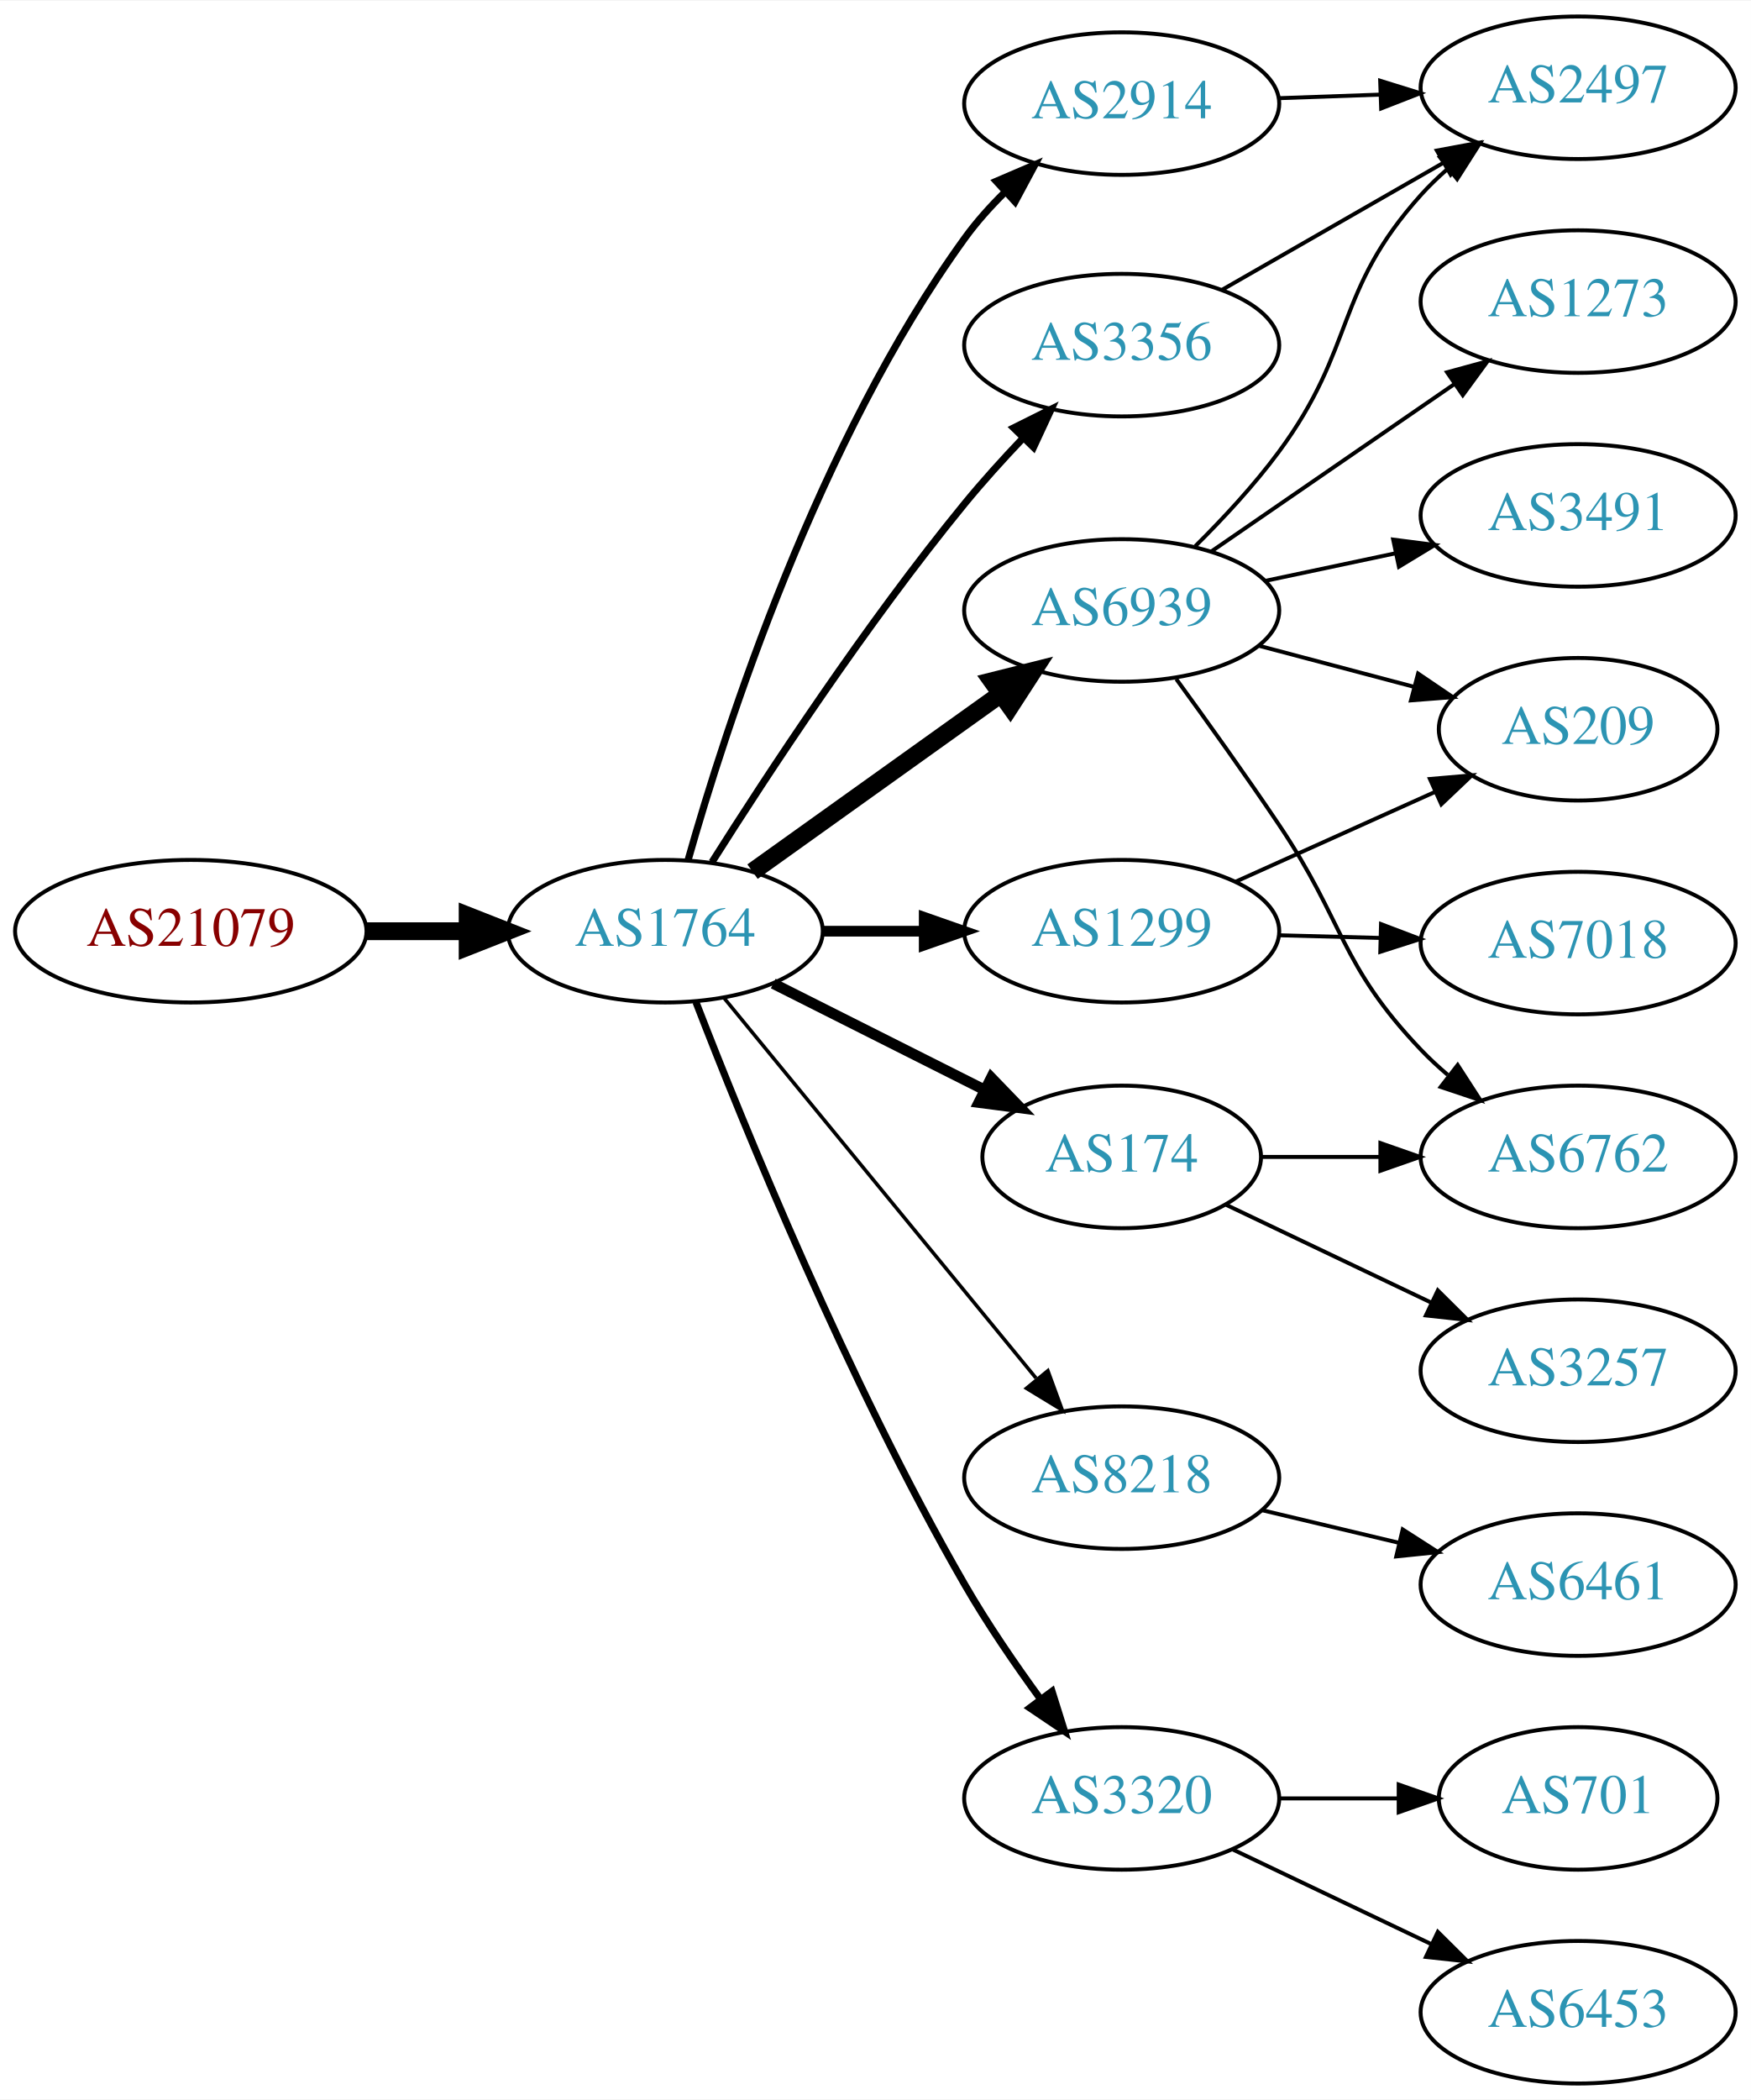
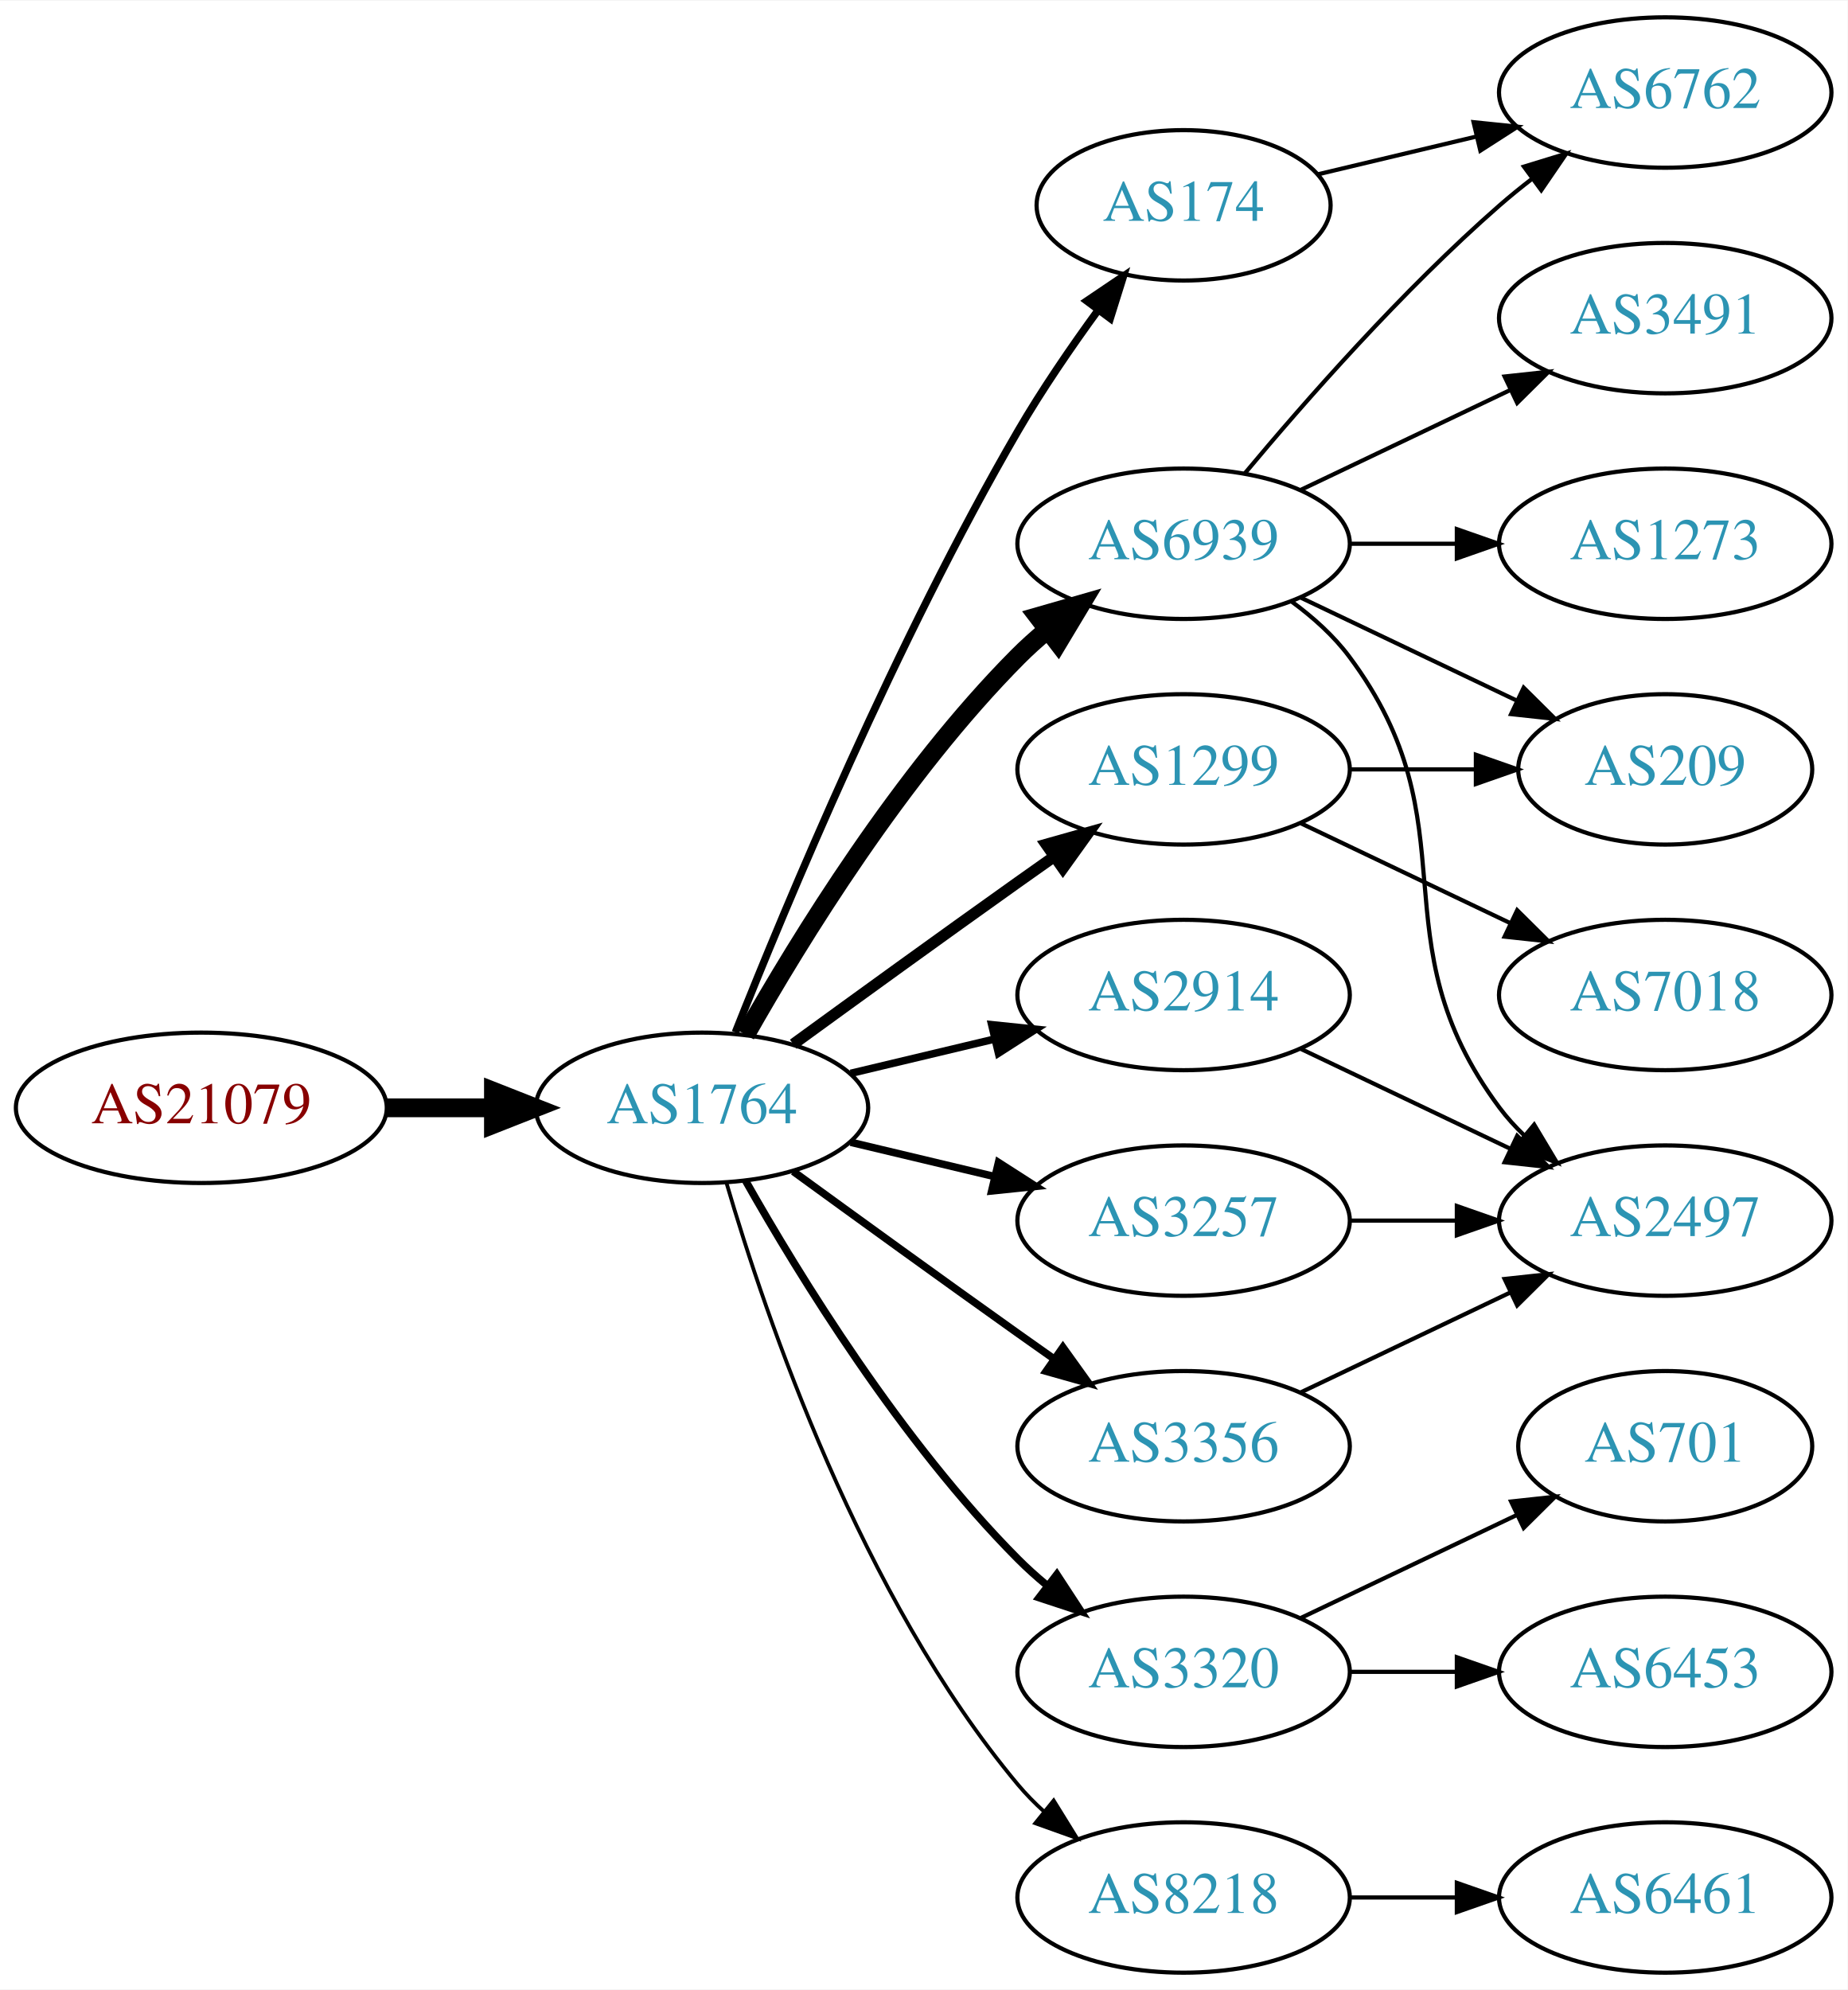
- <svg xmlns="http://www.w3.org/2000/svg" xmlns:xlink="http://www.w3.org/1999/xlink" width="442pt" height="530pt" viewBox="0.00 0.00 442.27 530.00">
-   <g id="graph0" class="graph" transform="scale(1 1) rotate(0) translate(4 526)">
-     <polygon fill="white" stroke="none" points="-4,4 -4,-526 438.271,-526 438.271,4 -4,4" />
+ <svg xmlns="http://www.w3.org/2000/svg" xmlns:xlink="http://www.w3.org/1999/xlink" width="442pt" height="476pt" viewBox="0.00 0.00 442.27 476.00">
+   <g id="graph0" class="graph" transform="scale(1 1) rotate(0) translate(4 472)">
+     <polygon fill="white" stroke="none" points="-4,4 -4,-472 438.271,-472 438.271,4 -4,4" />
    <g id="node1" class="node">
      <g id="a_node1">
        <a xlink:href="/asn/21079" xlink:title="AS21079 ~ Vienna, AT [AT]">
-           <ellipse fill="#ffffff" stroke="black" cx="44.196" cy="-291" rx="44.393" ry="18" />
-           <text text-anchor="middle" x="44.196" y="-287.3" font-family="Times,serif" font-size="14.00" fill="#880000">AS21079</text>
+           <ellipse fill="#ffffff" stroke="black" cx="44.196" cy="-207" rx="44.393" ry="18" />
+           <text text-anchor="middle" x="44.196" y="-203.3" font-family="Times,serif" font-size="14.00" fill="#880000">AS21079</text>
        </a>
      </g>
    </g>
    <g id="node2" class="node">
      <g id="a_node2">
        <a xlink:href="/asn/1764" xlink:title="AS1764 ~ NEXTLAYER-AS [AT]">
-           <ellipse fill="#ffffff" stroke="black" cx="164.039" cy="-291" rx="39.794" ry="18" />
-           <text text-anchor="middle" x="164.039" y="-287.3" font-family="Times,serif" font-size="14.00" fill="#2c94b3">AS1764</text>
+           <ellipse fill="#ffffff" stroke="black" cx="164.039" cy="-207" rx="39.794" ry="18" />
+           <text text-anchor="middle" x="164.039" y="-203.3" font-family="Times,serif" font-size="14.00" fill="#2c94b3">AS1764</text>
        </a>
      </g>
    </g>
    <g id="edge1" class="edge">
-       <path fill="none" stroke="black" stroke-width="4.5" d="M88.407,-291C96.72,-291 105.482,-291 113.965,-291" />
-       <polygon fill="black" stroke="black" stroke-width="4.5" points="114.123,-294.938 124.123,-291 114.123,-287.063 114.123,-294.938" />
+       <path fill="none" stroke="black" stroke-width="4.5" d="M88.407,-207C96.72,-207 105.482,-207 113.965,-207" />
+       <polygon fill="black" stroke="black" stroke-width="4.5" points="114.123,-210.938 124.123,-207 114.123,-203.063 114.123,-210.938" />
    </g>
    <g id="node3" class="node">
      <g id="a_node3">
        <a xlink:href="/asn/6939" xlink:title="AS6939 ~ Hurricane Electric LLC [US]">
-           <ellipse fill="#ffffff" stroke="black" cx="279.332" cy="-372" rx="39.794" ry="18" />
-           <text text-anchor="middle" x="279.332" y="-368.3" font-family="Times,serif" font-size="14.00" fill="#2c94b3">AS6939</text>
+           <ellipse fill="#ffffff" stroke="black" cx="279.332" cy="-342" rx="39.794" ry="18" />
+           <text text-anchor="middle" x="279.332" y="-338.3" font-family="Times,serif" font-size="14.00" fill="#2c94b3">AS6939</text>
        </a>
      </g>
    </g>
    <g id="edge2" class="edge">
-       <path fill="none" stroke="black" stroke-width="4.5" d="M186.083,-306.046C203.697,-318.639 229.036,-336.755 248.701,-350.816" />
-       <polygon fill="black" stroke="black" stroke-width="4.5" points="246.591,-354.147 257.016,-356.76 251.171,-347.741 246.591,-354.147" />
+       <path fill="none" stroke="black" stroke-width="4.5" d="M174.498,-224.49C187.28,-247.096 211.712,-286.886 239.685,-315 241.796,-317.121 244.092,-319.188 246.477,-321.171" />
+       <polygon fill="black" stroke="black" stroke-width="4.5" points="244.463,-324.589 254.793,-327.556 249.259,-318.343 244.463,-324.589" />
    </g>
    <g id="node4" class="node">
      <g id="a_node4">
-         <a xlink:href="/asn/174" xlink:title="AS174 ~ Cogent Communications [US]">
-           <ellipse fill="#ffffff" stroke="black" cx="279.332" cy="-234" rx="35.194" ry="18" />
-           <text text-anchor="middle" x="279.332" y="-230.3" font-family="Times,serif" font-size="14.00" fill="#2c94b3">AS174</text>
+         <a xlink:href="/asn/3320" xlink:title="AS3320 ~ DTAG [DE]">
+           <ellipse fill="#ffffff" stroke="black" cx="279.332" cy="-72" rx="39.794" ry="18" />
+           <text text-anchor="middle" x="279.332" y="-68.3" font-family="Times,serif" font-size="14.00" fill="#2c94b3">AS3320</text>
        </a>
      </g>
    </g>
    <g id="edge3" class="edge">
-       <path fill="none" stroke="black" stroke-width="2.7" d="M191.315,-277.78C207.199,-269.788 227.607,-259.521 244.666,-250.938" />
-       <polygon fill="black" stroke="black" stroke-width="2.7" points="246.389,-253.989 253.749,-246.368 243.243,-247.736 246.389,-253.989" />
+       <path fill="none" stroke="black" stroke-width="1.8" d="M174.498,-189.51C187.28,-166.904 211.712,-127.114 239.685,-99 241.796,-96.879 244.092,-94.812 246.477,-92.829" />
+       <polygon fill="black" stroke="black" stroke-width="1.8" points="248.993,-95.31 254.793,-86.444 244.73,-89.758 248.993,-95.31" />
    </g>
    <g id="node5" class="node">
      <g id="a_node5">
        <a xlink:href="/asn/8218" xlink:title="AS8218 ~ legacy Neotelecoms [FR]">
-           <ellipse fill="#ffffff" stroke="black" cx="279.332" cy="-153" rx="39.794" ry="18" />
-           <text text-anchor="middle" x="279.332" y="-149.3" font-family="Times,serif" font-size="14.00" fill="#2c94b3">AS8218</text>
+           <ellipse fill="#ffffff" stroke="black" cx="279.332" cy="-18" rx="39.794" ry="18" />
+           <text text-anchor="middle" x="279.332" y="-14.3" font-family="Times,serif" font-size="14.00" fill="#2c94b3">AS8218</text>
        </a>
      </g>
    </g>
    <g id="edge4" class="edge">
-       <path fill="none" stroke="black" stroke-width="0.9" d="M178.931,-274.078C198.636,-250.076 234.844,-205.971 257.696,-178.136" />
-       <polygon fill="black" stroke="black" stroke-width="0.9" points="260.686,-180.01 264.326,-170.06 255.276,-175.568 260.686,-180.01" />
+       <path fill="none" stroke="black" stroke-width="0.9" d="M169.913,-188.998C179.227,-157.156 202.043,-90.019 239.685,-45 241.555,-42.763 243.654,-40.626 245.88,-38.604" />
+       <polygon fill="black" stroke="black" stroke-width="0.9" points="248.227,-41.208 253.799,-32.196 243.823,-35.766 248.227,-41.208" />
    </g>
    <g id="node6" class="node">
      <g id="a_node6">
-         <a xlink:href="/asn/3320" xlink:title="AS3320 ~ DTAG [DE]">
-           <ellipse fill="#ffffff" stroke="black" cx="279.332" cy="-72" rx="39.794" ry="18" />
-           <text text-anchor="middle" x="279.332" y="-68.3" font-family="Times,serif" font-size="14.00" fill="#2c94b3">AS3320</text>
+         <a xlink:href="/asn/1299" xlink:title="AS1299 ~ Telia Carrier [EU]">
+           <ellipse fill="#ffffff" stroke="black" cx="279.332" cy="-288" rx="39.794" ry="18" />
+           <text text-anchor="middle" x="279.332" y="-284.3" font-family="Times,serif" font-size="14.00" fill="#2c94b3">AS1299</text>
        </a>
      </g>
    </g>
    <g id="edge5" class="edge">
-       <path fill="none" stroke="black" stroke-width="1.8" d="M171.792,-273.098C183.743,-242.189 210.161,-177.207 239.685,-126 245.358,-116.161 252.388,-105.897 258.89,-96.993" />
-       <polygon fill="black" stroke="black" stroke-width="1.8" points="261.73,-99.04 264.902,-88.931 256.118,-94.856 261.73,-99.04" />
+       <path fill="none" stroke="black" stroke-width="2.7" d="M185.887,-222.222C200.821,-233.091 221.435,-248.025 239.685,-261 242.506,-263.005 245.449,-265.085 248.397,-267.159" />
+       <polygon fill="black" stroke="black" stroke-width="2.7" points="246.424,-270.05 256.621,-272.926 250.443,-264.319 246.424,-270.05" />
    </g>
    <g id="node7" class="node">
      <g id="a_node7">
-         <a xlink:href="/asn/1299" xlink:title="AS1299 ~ Telia Carrier [EU]">
-           <ellipse fill="#ffffff" stroke="black" cx="279.332" cy="-291" rx="39.794" ry="18" />
-           <text text-anchor="middle" x="279.332" y="-287.3" font-family="Times,serif" font-size="14.00" fill="#2c94b3">AS1299</text>
+         <a xlink:href="/asn/174" xlink:title="AS174 ~ Cogent Communications [US]">
+           <ellipse fill="#ffffff" stroke="black" cx="279.332" cy="-423" rx="35.194" ry="18" />
+           <text text-anchor="middle" x="279.332" y="-419.3" font-family="Times,serif" font-size="14.00" fill="#2c94b3">AS174</text>
        </a>
      </g>
    </g>
    <g id="edge6" class="edge">
-       <path fill="none" stroke="black" stroke-width="2.7" d="M203.711,-291C211.914,-291 220.678,-291 229.21,-291" />
-       <polygon fill="black" stroke="black" stroke-width="2.7" points="229.449,-294.5 239.449,-291 229.449,-287.5 229.449,-294.5" />
+       <path fill="none" stroke="black" stroke-width="1.8" d="M172.042,-225.051C184.169,-255.57 210.587,-318.933 239.685,-369 245.392,-378.819 252.43,-389.078 258.929,-397.984" />
+       <polygon fill="black" stroke="black" stroke-width="1.8" points="256.155,-400.119 264.934,-406.05 261.77,-395.938 256.155,-400.119" />
    </g>
    <g id="node8" class="node">
      <g id="a_node8">
-         <a xlink:href="/asn/3356" xlink:title="AS3356 ~ Level 3 Parent, LLC [US]">
-           <ellipse fill="#ffffff" stroke="black" cx="279.332" cy="-439" rx="39.794" ry="18" />
-           <text text-anchor="middle" x="279.332" y="-435.3" font-family="Times,serif" font-size="14.00" fill="#2c94b3">AS3356</text>
+         <a xlink:href="/asn/2914" xlink:title="AS2914 ~ NTT America, Inc. [US]">
+           <ellipse fill="#ffffff" stroke="black" cx="279.332" cy="-234" rx="39.794" ry="18" />
+           <text text-anchor="middle" x="279.332" y="-230.3" font-family="Times,serif" font-size="14.00" fill="#2c94b3">AS2914</text>
        </a>
      </g>
    </g>
    <g id="edge7" class="edge">
-       <path fill="none" stroke="black" stroke-width="1.8" d="M175.849,-308.459C189.682,-330.347 214.837,-368.677 239.685,-399 244.208,-404.52 249.341,-410.187 254.354,-415.455" />
-       <polygon fill="black" stroke="black" stroke-width="1.8" points="252.045,-418.101 261.528,-422.826 257.061,-413.219 252.045,-418.101" />
+       <path fill="none" stroke="black" stroke-width="1.8" d="M199.646,-215.248C210.517,-217.838 222.671,-220.735 234.114,-223.462" />
+       <polygon fill="black" stroke="black" stroke-width="1.8" points="233.397,-226.889 243.936,-225.803 235.02,-220.08 233.397,-226.889" />
    </g>
    <g id="node9" class="node">
      <g id="a_node9">
-         <a xlink:href="/asn/2914" xlink:title="AS2914 ~ NTT America, Inc. [US]">
-           <ellipse fill="#ffffff" stroke="black" cx="279.332" cy="-500" rx="39.794" ry="18" />
-           <text text-anchor="middle" x="279.332" y="-496.3" font-family="Times,serif" font-size="14.00" fill="#2c94b3">AS2914</text>
+         <a xlink:href="/asn/3257" xlink:title="AS3257 ~ GTT [DE]">
+           <ellipse fill="#ffffff" stroke="black" cx="279.332" cy="-180" rx="39.794" ry="18" />
+           <text text-anchor="middle" x="279.332" y="-176.3" font-family="Times,serif" font-size="14.00" fill="#2c94b3">AS3257</text>
        </a>
      </g>
    </g>
    <g id="edge8" class="edge">
-       <path fill="none" stroke="black" stroke-width="1.8" d="M169.807,-308.969C179.234,-342.249 202.613,-414.749 239.685,-466 242.608,-470.041 246.094,-473.936 249.758,-477.557" />
-       <polygon fill="black" stroke="black" stroke-width="1.8" points="247.667,-480.389 257.405,-484.563 252.395,-475.227 247.667,-480.389" />
+       <path fill="none" stroke="black" stroke-width="1.8" d="M199.646,-198.752C210.517,-196.162 222.671,-193.265 234.114,-190.538" />
+       <polygon fill="black" stroke="black" stroke-width="1.8" points="235.02,-193.92 243.936,-188.197 233.397,-187.111 235.02,-193.92" />
    </g>
    <g id="node10" class="node">
      <g id="a_node10">
-         <a xlink:href="/asn/2497" xlink:title="AS2497 ~ Internet Initiative Japan Inc. [JP]">
-           <ellipse fill="#ffffff" stroke="black" cx="394.625" cy="-504" rx="39.794" ry="18" />
-           <text text-anchor="middle" x="394.625" y="-500.3" font-family="Times,serif" font-size="14.00" fill="#2c94b3">AS2497</text>
+         <a xlink:href="/asn/3356" xlink:title="AS3356 ~ Level 3 Parent, LLC [US]">
+           <ellipse fill="#ffffff" stroke="black" cx="279.332" cy="-126" rx="39.794" ry="18" />
+           <text text-anchor="middle" x="279.332" y="-122.3" font-family="Times,serif" font-size="14.00" fill="#2c94b3">AS3356</text>
        </a>
      </g>
    </g>
    <g id="edge9" class="edge">
-       <path fill="none" stroke="black" d="M297.927,-388.243C304.928,-395.187 312.775,-403.616 318.978,-412 338.62,-438.547 332.872,-452.466 354.978,-477 356.981,-479.223 359.201,-481.362 361.533,-483.395" />
-       <polygon fill="black" stroke="black" points="359.732,-486.432 369.753,-489.871 364.064,-480.933 359.732,-486.432" />
+       <path fill="none" stroke="black" stroke-width="1.8" d="M185.887,-191.778C200.821,-180.909 221.435,-165.975 239.685,-153 242.506,-150.995 245.449,-148.915 248.397,-146.841" />
+       <polygon fill="black" stroke="black" stroke-width="1.8" points="250.443,-149.681 256.621,-141.074 246.424,-143.95 250.443,-149.681" />
    </g>
    <g id="node11" class="node">
      <g id="a_node11">
-         <a xlink:href="/asn/1273" xlink:title="AS1273 ~ Vodafone Group PLC [EU]">
+         <a xlink:href="/asn/6762" xlink:title="AS6762 ~ TELECOM ITALIA SPARKLE S.p.A. [IT]">
          <ellipse fill="#ffffff" stroke="black" cx="394.625" cy="-450" rx="39.794" ry="18" />
-           <text text-anchor="middle" x="394.625" y="-446.3" font-family="Times,serif" font-size="14.00" fill="#2c94b3">AS1273</text>
+           <text text-anchor="middle" x="394.625" y="-446.3" font-family="Times,serif" font-size="14.00" fill="#2c94b3">AS6762</text>
        </a>
      </g>
    </g>
    <g id="edge10" class="edge">
-       <path fill="none" stroke="black" d="M301.908,-386.855C319.278,-398.814 343.902,-415.767 363.263,-429.096" />
-       <polygon fill="black" stroke="black" points="361.521,-432.147 371.743,-434.935 365.491,-426.381 361.521,-432.147" />
+       <path fill="none" stroke="black" d="M293.962,-358.817C308.244,-375.929 331.791,-402.745 354.978,-423 357.444,-425.154 360.082,-427.294 362.78,-429.372" />
+       <polygon fill="black" stroke="black" points="360.805,-432.264 370.934,-435.37 364.953,-426.625 360.805,-432.264" />
    </g>
    <g id="node12" class="node">
      <g id="a_node12">
+         <a xlink:href="/asn/209" xlink:title="AS209 ~ CenturyLink Communications, LLC [US]">
+           <ellipse fill="#ffffff" stroke="black" cx="394.625" cy="-288" rx="35.194" ry="18" />
+           <text text-anchor="middle" x="394.625" y="-284.3" font-family="Times,serif" font-size="14.00" fill="#2c94b3">AS209</text>
+         </a>
+       </g>
+     </g>
+     <g id="edge11" class="edge">
+       <path fill="none" stroke="black" d="M307.468,-329.066C322.9,-321.71 342.385,-312.423 358.92,-304.541" />
+       <polygon fill="black" stroke="black" points="360.741,-307.551 368.262,-300.089 357.729,-301.232 360.741,-307.551" />
+     </g>
+     <g id="node13" class="node">
+       <g id="a_node13">
+         <a xlink:href="/asn/2497" xlink:title="AS2497 ~ Internet Initiative Japan Inc. [JP]">
+           <ellipse fill="#ffffff" stroke="black" cx="394.625" cy="-180" rx="39.794" ry="18" />
+           <text text-anchor="middle" x="394.625" y="-176.3" font-family="Times,serif" font-size="14.00" fill="#2c94b3">AS2497</text>
+         </a>
+       </g>
+     </g>
+     <g id="edge12" class="edge">
+       <path fill="none" stroke="black" d="M305.262,-328.118C310.338,-324.389 315.256,-319.984 318.978,-315 349.249,-274.458 324.707,-247.542 354.978,-207 356.723,-204.664 358.73,-202.455 360.893,-200.383" />
+       <polygon fill="black" stroke="black" points="363.253,-202.973 368.694,-193.882 358.771,-197.595 363.253,-202.973" />
+     </g>
+     <g id="node14" class="node">
+       <g id="a_node14">
+         <a xlink:href="/asn/1273" xlink:title="AS1273 ~ Vodafone Group PLC [EU]">
+           <ellipse fill="#ffffff" stroke="black" cx="394.625" cy="-342" rx="39.794" ry="18" />
+           <text text-anchor="middle" x="394.625" y="-338.3" font-family="Times,serif" font-size="14.00" fill="#2c94b3">AS1273</text>
+         </a>
+       </g>
+     </g>
+     <g id="edge13" class="edge">
+       <path fill="none" stroke="black" d="M319.004,-342C327.207,-342 335.971,-342 344.503,-342" />
+       <polygon fill="black" stroke="black" points="344.742,-345.5 354.742,-342 344.742,-338.5 344.742,-345.5" />
+     </g>
+     <g id="node15" class="node">
+       <g id="a_node15">
        <a xlink:href="/asn/3491" xlink:title="AS3491 ~ PCCW Global, Inc. [US]">
          <ellipse fill="#ffffff" stroke="black" cx="394.625" cy="-396" rx="39.794" ry="18" />
          <text text-anchor="middle" x="394.625" y="-392.3" font-family="Times,serif" font-size="14.00" fill="#2c94b3">AS3491</text>
        </a>
      </g>
    </g>
-     <g id="edge11" class="edge">
-       <path fill="none" stroke="black" d="M315.557,-379.462C326.001,-381.675 337.584,-384.128 348.561,-386.454" />
-       <polygon fill="black" stroke="black" points="347.913,-389.894 358.421,-388.542 349.363,-383.046 347.913,-389.894" />
-     </g>
-     <g id="node13" class="node">
-       <g id="a_node13">
-         <a xlink:href="/asn/209" xlink:title="AS209 ~ CenturyLink Communications, LLC [US]">
-           <ellipse fill="#ffffff" stroke="black" cx="394.625" cy="-342" rx="35.194" ry="18" />
-           <text text-anchor="middle" x="394.625" y="-338.3" font-family="Times,serif" font-size="14.00" fill="#2c94b3">AS209</text>
-         </a>
-       </g>
-     </g>
-     <g id="edge12" class="edge">
-       <path fill="none" stroke="black" d="M314.016,-363.08C326.266,-359.837 340.239,-356.136 353.024,-352.751" />
-       <polygon fill="black" stroke="black" points="354.196,-356.061 362.967,-350.118 352.404,-349.295 354.196,-356.061" />
-     </g>
-     <g id="node14" class="node">
-       <g id="a_node14">
-         <a xlink:href="/asn/6762" xlink:title="AS6762 ~ TELECOM ITALIA SPARKLE S.p.A. [IT]">
-           <ellipse fill="#ffffff" stroke="black" cx="394.625" cy="-234" rx="39.794" ry="18" />
-           <text text-anchor="middle" x="394.625" y="-230.3" font-family="Times,serif" font-size="14.00" fill="#2c94b3">AS6762</text>
-         </a>
-       </g>
-     </g>
-     <g id="edge13" class="edge">
-       <path fill="none" stroke="black" d="M293.122,-354.67C300.777,-344.166 310.612,-330.435 318.978,-318 335.704,-293.14 334.289,-282.674 354.978,-261 357.044,-258.835 359.309,-256.738 361.672,-254.734" />
-       <polygon fill="black" stroke="black" points="364.195,-257.207 369.948,-248.31 359.903,-251.677 364.195,-257.207" />
-     </g>
    <g id="edge14" class="edge">
-       <path fill="none" stroke="black" d="M314.631,-234C324.008,-234 334.358,-234 344.393,-234" />
-       <polygon fill="black" stroke="black" points="344.681,-237.5 354.681,-234 344.681,-230.5 344.681,-237.5" />
-     </g>
-     <g id="node15" class="node">
-       <g id="a_node15">
-         <a xlink:href="/asn/3257" xlink:title="AS3257 ~ GTT [DE]">
-           <ellipse fill="#ffffff" stroke="black" cx="394.625" cy="-180" rx="39.794" ry="18" />
-           <text text-anchor="middle" x="394.625" y="-176.3" font-family="Times,serif" font-size="14.00" fill="#2c94b3">AS3257</text>
-         </a>
-       </g>
-     </g>
-     <g id="edge15" class="edge">
-       <path fill="none" stroke="black" d="M305.757,-221.881C321.059,-214.587 340.783,-205.186 357.665,-197.14" />
-       <polygon fill="black" stroke="black" points="359.184,-200.293 366.705,-192.831 356.172,-193.974 359.184,-200.293" />
+       <path fill="none" stroke="black" d="M307.468,-354.934C322.462,-362.081 341.283,-371.052 357.506,-378.785" />
+       <polygon fill="black" stroke="black" points="356.177,-382.028 366.71,-383.171 359.188,-375.709 356.177,-382.028" />
    </g>
    <g id="node16" class="node">
      <g id="a_node16">
-         <a xlink:href="/asn/6461" xlink:title="AS6461 ~ Zayo Bandwidth [US]">
-           <ellipse fill="#ffffff" stroke="black" cx="394.625" cy="-126" rx="39.794" ry="18" />
-           <text text-anchor="middle" x="394.625" y="-122.3" font-family="Times,serif" font-size="14.00" fill="#2c94b3">AS6461</text>
-         </a>
-       </g>
-     </g>
-     <g id="edge16" class="edge">
-       <path fill="none" stroke="black" d="M314.939,-144.752C325.81,-142.162 337.964,-139.265 349.407,-136.538" />
-       <polygon fill="black" stroke="black" points="350.313,-139.92 359.229,-134.197 348.69,-133.111 350.313,-139.92" />
+         <a xlink:href="/asn/6453" xlink:title="AS6453 ~ TATA COMMUNICATIONS (AMERICA) INC [US]">
+           <ellipse fill="#ffffff" stroke="black" cx="394.625" cy="-72" rx="39.794" ry="18" />
+           <text text-anchor="middle" x="394.625" y="-68.3" font-family="Times,serif" font-size="14.00" fill="#2c94b3">AS6453</text>
+         </a>
+       </g>
+     </g>
+     <g id="edge15" class="edge">
+       <path fill="none" stroke="black" d="M319.004,-72C327.207,-72 335.971,-72 344.503,-72" />
+       <polygon fill="black" stroke="black" points="344.742,-75.5 354.742,-72 344.742,-68.5 344.742,-75.5" />
    </g>
    <g id="node17" class="node">
      <g id="a_node17">
        <a xlink:href="/asn/701" xlink:title="AS701 ~ UUNET [US]">
-           <ellipse fill="#ffffff" stroke="black" cx="394.625" cy="-72" rx="35.194" ry="18" />
-           <text text-anchor="middle" x="394.625" y="-68.3" font-family="Times,serif" font-size="14.00" fill="#2c94b3">AS701</text>
-         </a>
-       </g>
-     </g>
-     <g id="edge17" class="edge">
-       <path fill="none" stroke="black" d="M319.004,-72C328.709,-72 339.2,-72 349.163,-72" />
-       <polygon fill="black" stroke="black" points="349.299,-75.5 359.299,-72 349.299,-68.5 349.299,-75.5" />
+           <ellipse fill="#ffffff" stroke="black" cx="394.625" cy="-126" rx="35.194" ry="18" />
+           <text text-anchor="middle" x="394.625" y="-122.3" font-family="Times,serif" font-size="14.00" fill="#2c94b3">AS701</text>
+         </a>
+       </g>
+     </g>
+     <g id="edge16" class="edge">
+       <path fill="none" stroke="black" d="M307.468,-84.934C322.9,-92.29 342.385,-101.577 358.92,-109.459" />
+       <polygon fill="black" stroke="black" points="357.729,-112.768 368.262,-113.911 360.741,-106.449 357.729,-112.768" />
    </g>
    <g id="node18" class="node">
      <g id="a_node18">
-         <a xlink:href="/asn/6453" xlink:title="AS6453 ~ TATA COMMUNICATIONS (AMERICA) INC [US]">
+         <a xlink:href="/asn/6461" xlink:title="AS6461 ~ Zayo Bandwidth [US]">
          <ellipse fill="#ffffff" stroke="black" cx="394.625" cy="-18" rx="39.794" ry="18" />
-           <text text-anchor="middle" x="394.625" y="-14.3" font-family="Times,serif" font-size="14.00" fill="#2c94b3">AS6453</text>
-         </a>
-       </g>
-     </g>
-     <g id="edge18" class="edge">
-       <path fill="none" stroke="black" d="M307.468,-59.066C322.462,-51.919 341.283,-42.948 357.506,-35.215" />
-       <polygon fill="black" stroke="black" points="359.188,-38.291 366.71,-30.829 356.177,-31.972 359.188,-38.291" />
-     </g>
-     <g id="edge19" class="edge">
-       <path fill="none" stroke="black" d="M308.046,-303.476C323.27,-310.329 342.304,-318.898 358.554,-326.212" />
-       <polygon fill="black" stroke="black" points="357.194,-329.439 367.749,-330.352 360.067,-323.056 357.194,-329.439" />
+           <text text-anchor="middle" x="394.625" y="-14.3" font-family="Times,serif" font-size="14.00" fill="#2c94b3">AS6461</text>
+         </a>
+       </g>
+     </g>
+     <g id="edge17" class="edge">
+       <path fill="none" stroke="black" d="M319.004,-18C327.207,-18 335.971,-18 344.503,-18" />
+       <polygon fill="black" stroke="black" points="344.742,-21.5 354.742,-18 344.742,-14.5 344.742,-21.5" />
+     </g>
+     <g id="edge21" class="edge">
+       <path fill="none" stroke="black" d="M319.004,-288C328.709,-288 339.2,-288 349.163,-288" />
+       <polygon fill="black" stroke="black" points="349.299,-291.5 359.299,-288 349.299,-284.5 349.299,-291.5" />
    </g>
    <g id="node19" class="node">
      <g id="a_node19">
        <a xlink:href="/asn/7018" xlink:title="AS7018 ~ AT&amp;T Services, Inc. [US]">
-           <ellipse fill="#ffffff" stroke="black" cx="394.625" cy="-288" rx="39.794" ry="18" />
-           <text text-anchor="middle" x="394.625" y="-284.3" font-family="Times,serif" font-size="14.00" fill="#2c94b3">AS7018</text>
+           <ellipse fill="#ffffff" stroke="black" cx="394.625" cy="-234" rx="39.794" ry="18" />
+           <text text-anchor="middle" x="394.625" y="-230.3" font-family="Times,serif" font-size="14.00" fill="#2c94b3">AS7018</text>
        </a>
      </g>
    </g>
    <g id="edge20" class="edge">
-       <path fill="none" stroke="black" d="M319.004,-289.976C327.207,-289.759 335.971,-289.527 344.503,-289.301" />
-       <polygon fill="black" stroke="black" points="344.838,-292.793 354.742,-289.03 344.653,-285.796 344.838,-292.793" />
+       <path fill="none" stroke="black" d="M307.468,-275.066C322.462,-267.919 341.283,-258.948 357.506,-251.215" />
+       <polygon fill="black" stroke="black" points="359.188,-254.291 366.71,-246.829 356.177,-247.972 359.188,-254.291" />
+     </g>
+     <g id="edge19" class="edge">
+       <path fill="none" stroke="black" d="M311.589,-430.449C323.269,-433.233 336.765,-436.449 349.394,-439.459" />
+       <polygon fill="black" stroke="black" points="348.747,-442.903 359.286,-441.816 350.37,-436.093 348.747,-442.903" />
+     </g>
+     <g id="edge18" class="edge">
+       <path fill="none" stroke="black" d="M307.468,-221.066C322.462,-213.919 341.283,-204.948 357.506,-197.215" />
+       <polygon fill="black" stroke="black" points="359.188,-200.291 366.71,-192.829 356.177,-193.972 359.188,-200.291" />
    </g>
    <g id="edge22" class="edge">
-       <path fill="none" stroke="black" d="M304.636,-452.944C320.914,-462.283 342.55,-474.697 360.412,-484.945" />
-       <polygon fill="black" stroke="black" points="358.945,-488.138 369.361,-490.079 362.429,-482.067 358.945,-488.138" />
-     </g>
-     <g id="edge21" class="edge">
-       <path fill="none" stroke="black" d="M319.004,-501.365C327.207,-501.655 335.971,-501.964 344.503,-502.266" />
-       <polygon fill="black" stroke="black" points="344.625,-505.772 354.742,-502.627 344.872,-498.776 344.625,-505.772" />
+       <path fill="none" stroke="black" d="M319.004,-180C327.207,-180 335.971,-180 344.503,-180" />
+       <polygon fill="black" stroke="black" points="344.742,-183.5 354.742,-180 344.742,-176.5 344.742,-183.5" />
+     </g>
+     <g id="edge23" class="edge">
+       <path fill="none" stroke="black" d="M307.468,-138.934C322.462,-146.081 341.283,-155.052 357.506,-162.785" />
+       <polygon fill="black" stroke="black" points="356.177,-166.028 366.71,-167.171 359.188,-159.709 356.177,-166.028" />
    </g>
  </g>
</svg>
